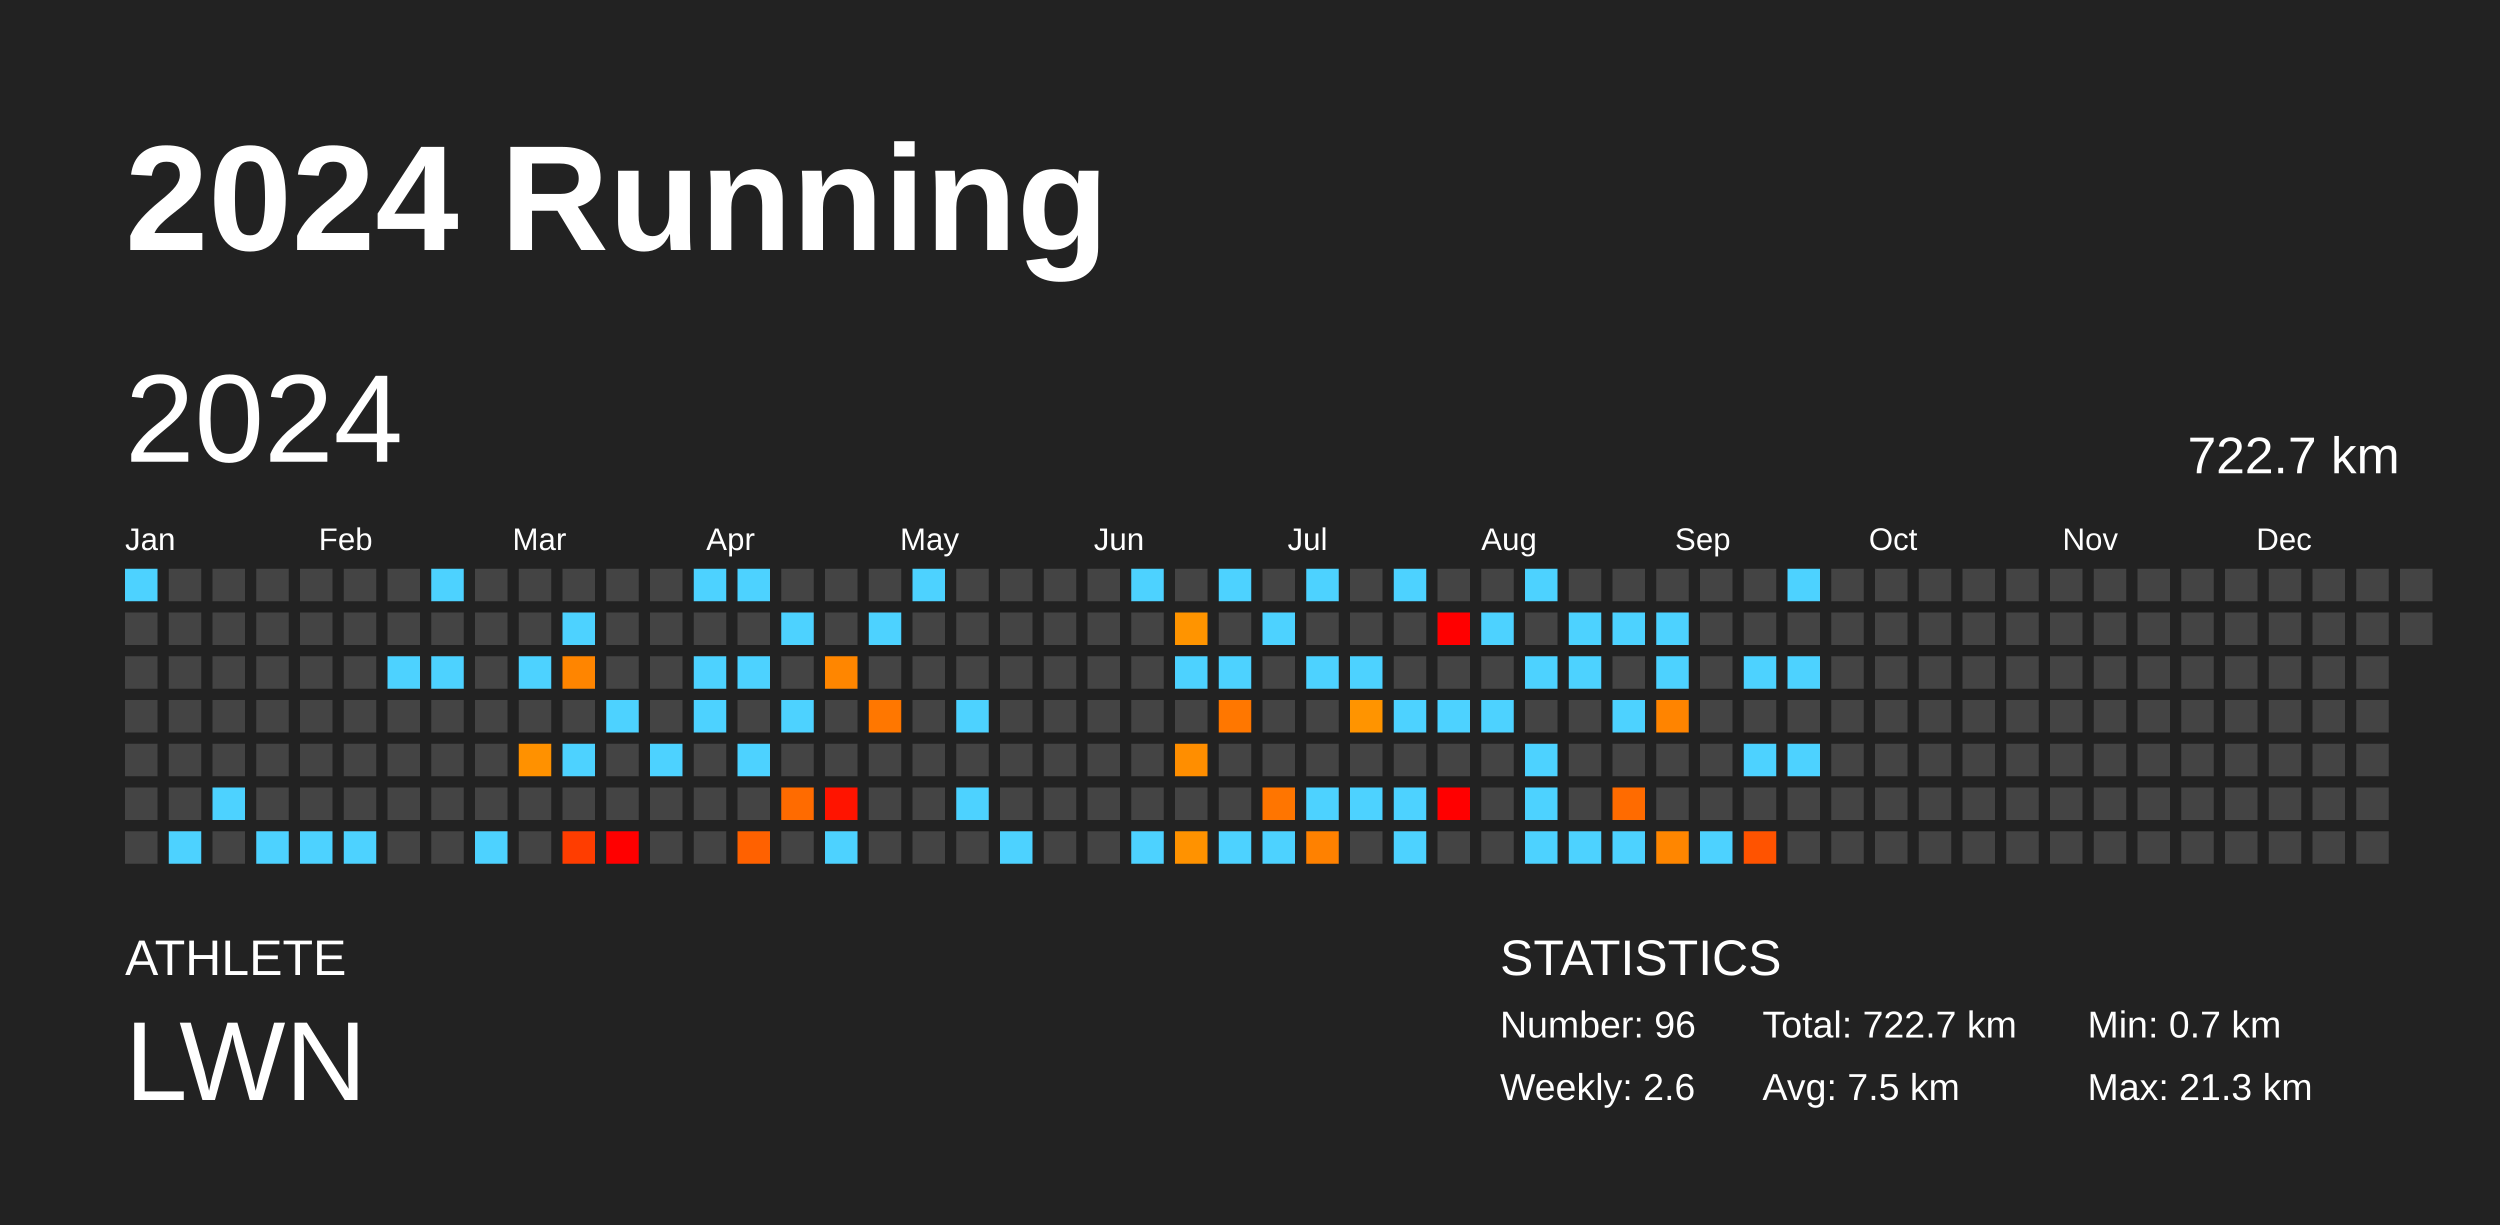
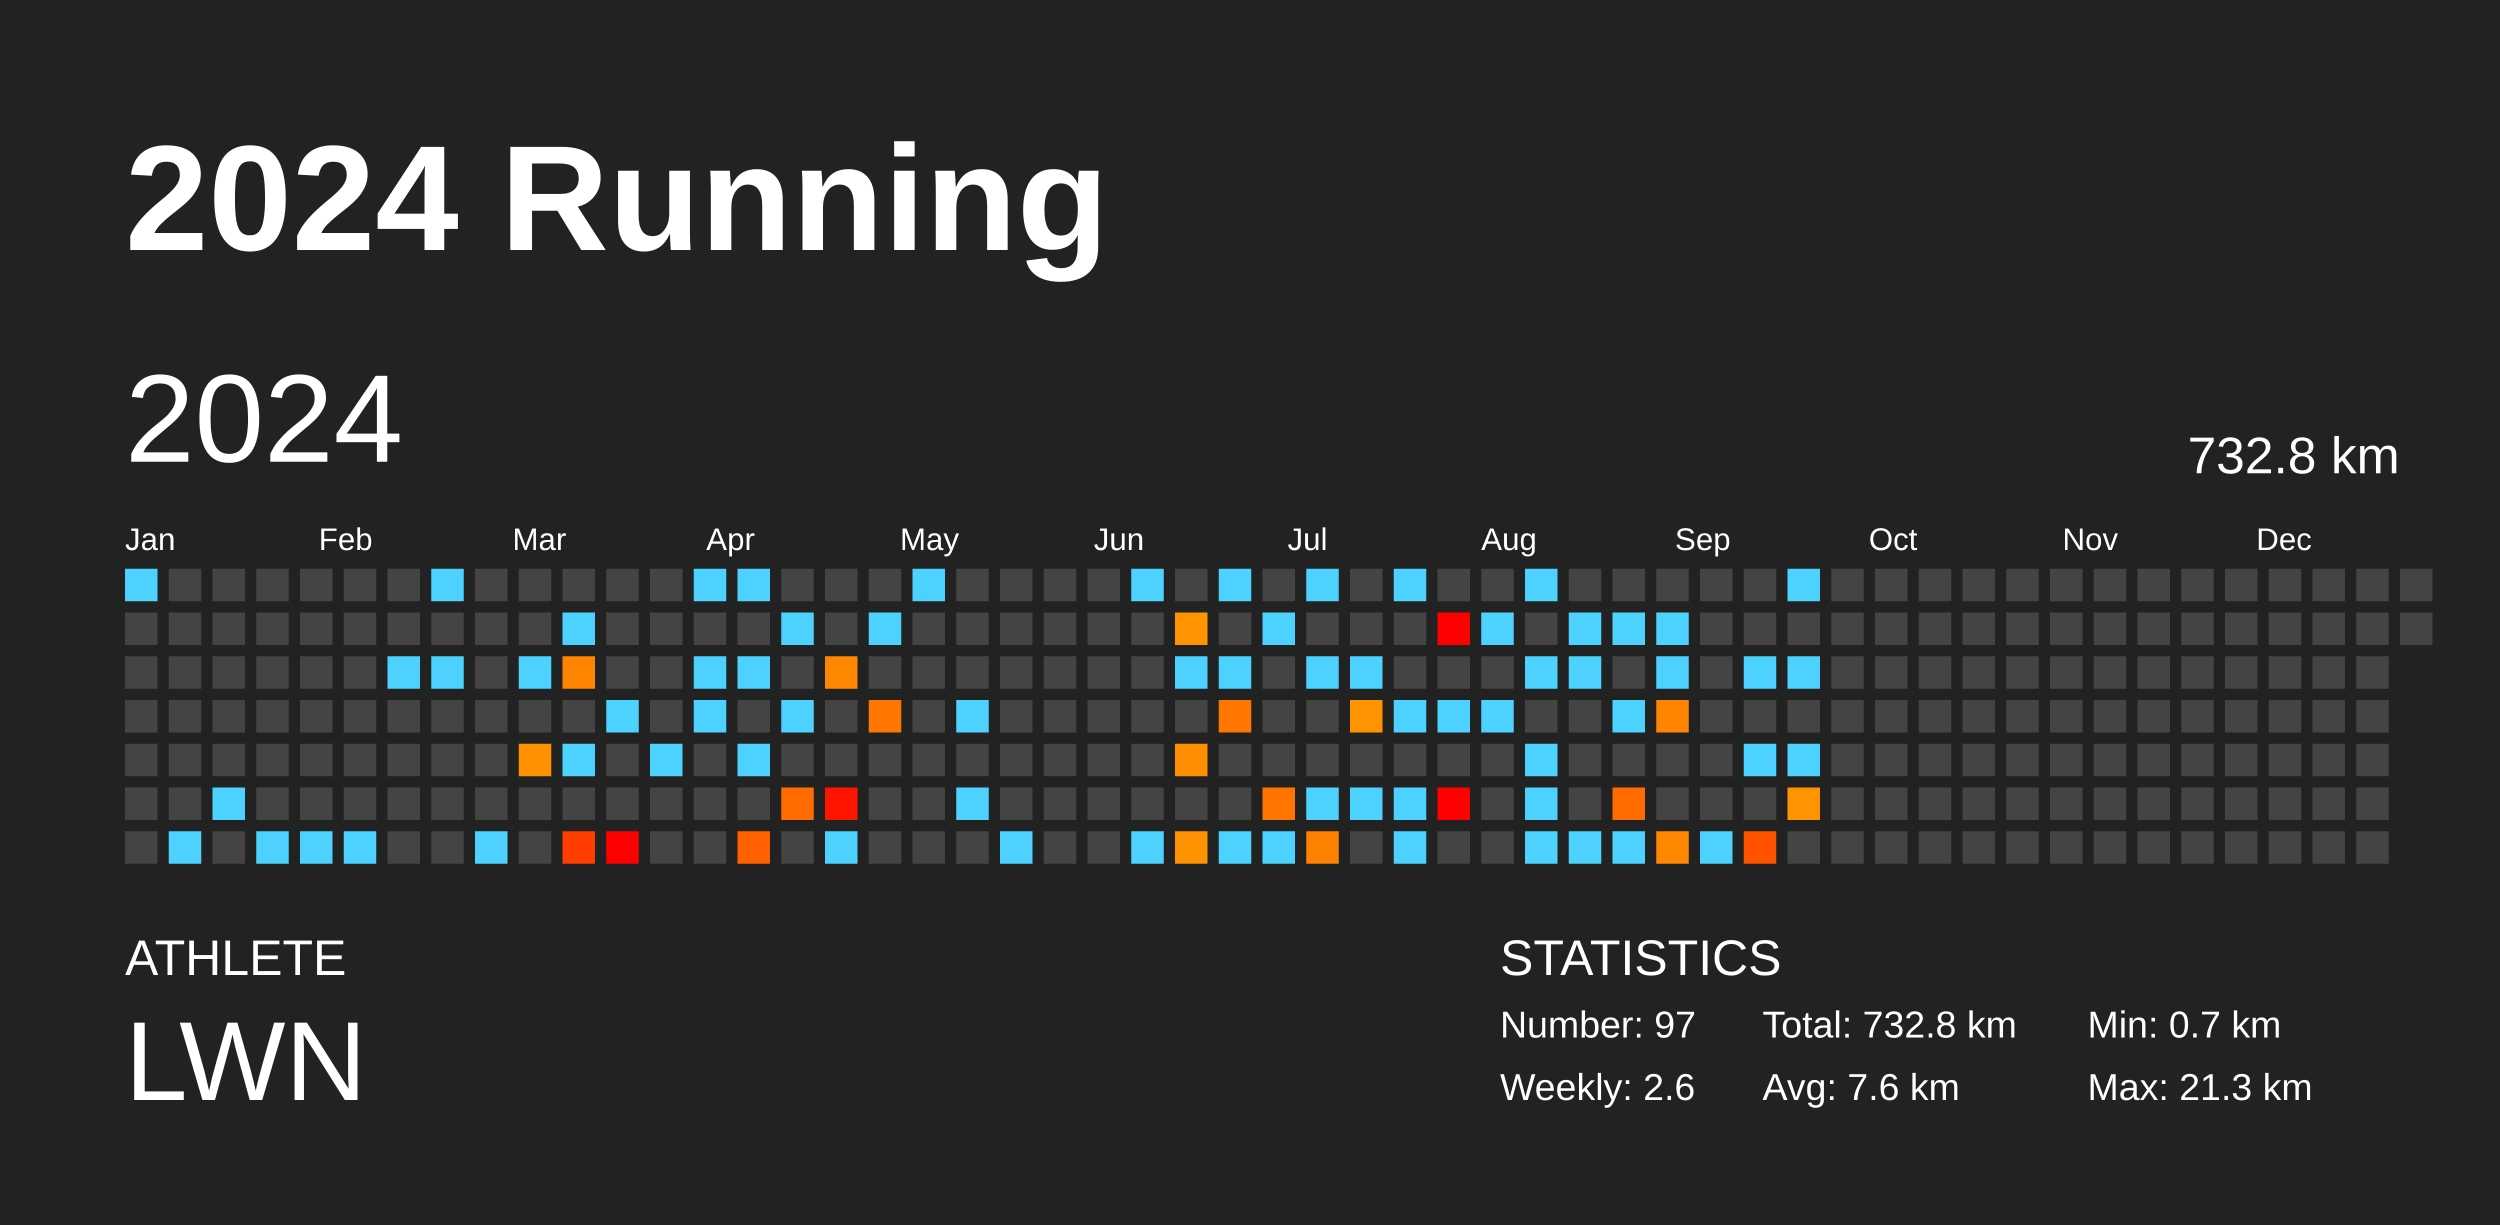
<svg xmlns="http://www.w3.org/2000/svg" baseProfile="full" height="98mm" version="1.1" viewBox="0,0,200,98" width="200mm">
  <defs />
  <rect fill="#222222" height="98" width="200" x="0" y="0" />
  <text fill="#FFFFFF" style="font-size:12px; font-family:Arial; font-weight:bold;" x="10" y="20">2024 Running</text>
  <text fill="#FFFFFF" style="font-size:4px; font-family:Arial" x="10" y="78">ATHLETE</text>
  <text fill="#FFFFFF" style="font-size:9px; font-family:Arial" x="10" y="88">LWN</text>
  <text fill="#FFFFFF" style="font-size:4px; font-family:Arial" x="120" y="78">STATISTICS</text>
-   <text fill="#FFFFFF" style="font-size:3px; font-family:Arial" x="120" y="83">Number: 96</text>
+   <text fill="#FFFFFF" style="font-size:3px; font-family:Arial" x="120" y="83">Number: 97</text>
  <text fill="#FFFFFF" style="font-size:3px; font-family:Arial" x="120" y="88">Weekly: 2.6</text>
-   <text fill="#FFFFFF" style="font-size:3px; font-family:Arial" x="141" y="83">Total: 722.7 km</text>
-   <text fill="#FFFFFF" style="font-size:3px; font-family:Arial" x="141" y="88">Avg: 7.5 km</text>
+   <text fill="#FFFFFF" style="font-size:3px; font-family:Arial" x="141" y="83">Total: 732.8 km</text>
+   <text fill="#FFFFFF" style="font-size:3px; font-family:Arial" x="141" y="88">Avg: 7.6 km</text>
  <text fill="#FFFFFF" style="font-size:3px; font-family:Arial" x="167" y="83">Min: 0.7 km</text>
  <text fill="#FFFFFF" style="font-size:3px; font-family:Arial" x="167" y="88">Max: 21.3 km</text>
  <text dominant-baseline="hanging" fill="#FFFFFF" style="font-size:10.0px; font-family:Arial;" x="10" y="30">2024</text>
-   <text dominant-baseline="hanging" fill="#FFFFFF" style="font-size:4.125px; font-family:Arial;" x="175" y="35">722.7 km</text>
+   <text dominant-baseline="hanging" fill="#FFFFFF" style="font-size:4.125px; font-family:Arial;" x="175" y="35">732.8 km</text>
  <text fill="#FFFFFF" style="font-size:2.5px; font-family:Arial" x="10.0" y="44">Jan</text>
  <text fill="#FFFFFF" style="font-size:2.5px; font-family:Arial" x="25.5" y="44">Feb</text>
  <text fill="#FFFFFF" style="font-size:2.5px; font-family:Arial" x="41.0" y="44">Mar</text>
  <text fill="#FFFFFF" style="font-size:2.5px; font-family:Arial" x="56.5" y="44">Apr</text>
  <text fill="#FFFFFF" style="font-size:2.5px; font-family:Arial" x="72.0" y="44">May</text>
  <text fill="#FFFFFF" style="font-size:2.5px; font-family:Arial" x="87.5" y="44">Jun</text>
  <text fill="#FFFFFF" style="font-size:2.5px; font-family:Arial" x="103.0" y="44">Jul</text>
  <text fill="#FFFFFF" style="font-size:2.5px; font-family:Arial" x="118.5" y="44">Aug</text>
  <text fill="#FFFFFF" style="font-size:2.5px; font-family:Arial" x="134.0" y="44">Sep</text>
  <text fill="#FFFFFF" style="font-size:2.5px; font-family:Arial" x="149.5" y="44">Oct</text>
  <text fill="#FFFFFF" style="font-size:2.5px; font-family:Arial" x="165.0" y="44">Nov</text>
  <text fill="#FFFFFF" style="font-size:2.5px; font-family:Arial" x="180.5" y="44">Dec</text>
  <rect fill="#4dd2ff" height="2.6" width="2.6" x="10.0" y="45.5" />
  <rect fill="#444444" height="2.6" width="2.6" x="10.0" y="49.0" />
  <rect fill="#444444" height="2.6" width="2.6" x="10.0" y="52.5" />
  <rect fill="#444444" height="2.6" width="2.6" x="10.0" y="56.0" />
  <rect fill="#444444" height="2.6" width="2.6" x="10.0" y="59.5" />
  <rect fill="#444444" height="2.6" width="2.6" x="10.0" y="63.0" />
  <rect fill="#444444" height="2.6" width="2.6" x="10.0" y="66.5" />
  <rect fill="#444444" height="2.6" width="2.6" x="13.5" y="45.5" />
  <rect fill="#444444" height="2.6" width="2.6" x="13.5" y="49.0" />
  <rect fill="#444444" height="2.6" width="2.6" x="13.5" y="52.5" />
  <rect fill="#444444" height="2.6" width="2.6" x="13.5" y="56.0" />
  <rect fill="#444444" height="2.6" width="2.6" x="13.5" y="59.5" />
  <rect fill="#444444" height="2.6" width="2.6" x="13.5" y="63.0" />
  <rect fill="#4dd2ff" height="2.6" width="2.6" x="13.5" y="66.5" />
  <rect fill="#444444" height="2.6" width="2.6" x="17.0" y="45.5" />
  <rect fill="#444444" height="2.6" width="2.6" x="17.0" y="49.0" />
  <rect fill="#444444" height="2.6" width="2.6" x="17.0" y="52.5" />
  <rect fill="#444444" height="2.6" width="2.6" x="17.0" y="56.0" />
  <rect fill="#444444" height="2.6" width="2.6" x="17.0" y="59.5" />
  <rect fill="#4dd2ff" height="2.6" width="2.6" x="17.0" y="63.0" />
  <rect fill="#444444" height="2.6" width="2.6" x="17.0" y="66.5" />
  <rect fill="#444444" height="2.6" width="2.6" x="20.5" y="45.5" />
  <rect fill="#444444" height="2.6" width="2.6" x="20.5" y="49.0" />
  <rect fill="#444444" height="2.6" width="2.6" x="20.5" y="52.5" />
  <rect fill="#444444" height="2.6" width="2.6" x="20.5" y="56.0" />
  <rect fill="#444444" height="2.6" width="2.6" x="20.5" y="59.5" />
  <rect fill="#444444" height="2.6" width="2.6" x="20.5" y="63.0" />
  <rect fill="#4dd2ff" height="2.6" width="2.6" x="20.5" y="66.5" />
  <rect fill="#444444" height="2.6" width="2.6" x="24.0" y="45.5" />
  <rect fill="#444444" height="2.6" width="2.6" x="24.0" y="49.0" />
  <rect fill="#444444" height="2.6" width="2.6" x="24.0" y="52.5" />
  <rect fill="#444444" height="2.6" width="2.6" x="24.0" y="56.0" />
  <rect fill="#444444" height="2.6" width="2.6" x="24.0" y="59.5" />
  <rect fill="#444444" height="2.6" width="2.6" x="24.0" y="63.0" />
  <rect fill="#4dd2ff" height="2.6" width="2.6" x="24.0" y="66.5" />
  <rect fill="#444444" height="2.6" width="2.6" x="27.5" y="45.5" />
  <rect fill="#444444" height="2.6" width="2.6" x="27.5" y="49.0" />
  <rect fill="#444444" height="2.6" width="2.6" x="27.5" y="52.5" />
  <rect fill="#444444" height="2.6" width="2.6" x="27.5" y="56.0" />
  <rect fill="#444444" height="2.6" width="2.6" x="27.5" y="59.5" />
  <rect fill="#444444" height="2.6" width="2.6" x="27.5" y="63.0" />
  <rect fill="#4dd2ff" height="2.6" width="2.6" x="27.5" y="66.5" />
  <rect fill="#444444" height="2.6" width="2.6" x="31.0" y="45.5" />
  <rect fill="#444444" height="2.6" width="2.6" x="31.0" y="49.0" />
  <rect fill="#4dd2ff" height="2.6" width="2.6" x="31.0" y="52.5" />
  <rect fill="#444444" height="2.6" width="2.6" x="31.0" y="56.0" />
  <rect fill="#444444" height="2.6" width="2.6" x="31.0" y="59.5" />
  <rect fill="#444444" height="2.6" width="2.6" x="31.0" y="63.0" />
  <rect fill="#444444" height="2.6" width="2.6" x="31.0" y="66.5" />
  <rect fill="#4dd2ff" height="2.6" width="2.6" x="34.5" y="45.5" />
  <rect fill="#444444" height="2.6" width="2.6" x="34.5" y="49.0" />
  <rect fill="#4dd2ff" height="2.6" width="2.6" x="34.5" y="52.5" />
  <rect fill="#444444" height="2.6" width="2.6" x="34.5" y="56.0" />
  <rect fill="#444444" height="2.6" width="2.6" x="34.5" y="59.5" />
  <rect fill="#444444" height="2.6" width="2.6" x="34.5" y="63.0" />
  <rect fill="#444444" height="2.6" width="2.6" x="34.5" y="66.5" />
  <rect fill="#444444" height="2.6" width="2.6" x="38.0" y="45.5" />
  <rect fill="#444444" height="2.6" width="2.6" x="38.0" y="49.0" />
  <rect fill="#444444" height="2.6" width="2.6" x="38.0" y="52.5" />
  <rect fill="#444444" height="2.6" width="2.6" x="38.0" y="56.0" />
  <rect fill="#444444" height="2.6" width="2.6" x="38.0" y="59.5" />
  <rect fill="#444444" height="2.6" width="2.6" x="38.0" y="63.0" />
  <rect fill="#4dd2ff" height="2.6" width="2.6" x="38.0" y="66.5" />
  <rect fill="#444444" height="2.6" width="2.6" x="41.5" y="45.5" />
  <rect fill="#444444" height="2.6" width="2.6" x="41.5" y="49.0" />
  <rect fill="#4dd2ff" height="2.6" width="2.6" x="41.5" y="52.5" />
  <rect fill="#444444" height="2.6" width="2.6" x="41.5" y="56.0" />
  <rect fill="#ff9100" height="2.6" width="2.6" x="41.5" y="59.5" />
  <rect fill="#444444" height="2.6" width="2.6" x="41.5" y="63.0" />
  <rect fill="#444444" height="2.6" width="2.6" x="41.5" y="66.5" />
  <rect fill="#444444" height="2.6" width="2.6" x="45.0" y="45.5" />
  <rect fill="#4dd2ff" height="2.6" width="2.6" x="45.0" y="49.0" />
  <rect fill="#ff8500" height="2.6" width="2.6" x="45.0" y="52.5" />
  <rect fill="#444444" height="2.6" width="2.6" x="45.0" y="56.0" />
  <rect fill="#4dd2ff" height="2.6" width="2.6" x="45.0" y="59.5" />
  <rect fill="#444444" height="2.6" width="2.6" x="45.0" y="63.0" />
  <rect fill="#ff3d00" height="2.6" width="2.6" x="45.0" y="66.5" />
  <rect fill="#444444" height="2.6" width="2.6" x="48.5" y="45.5" />
  <rect fill="#444444" height="2.6" width="2.6" x="48.5" y="49.0" />
  <rect fill="#444444" height="2.6" width="2.6" x="48.5" y="52.5" />
  <rect fill="#4dd2ff" height="2.6" width="2.6" x="48.5" y="56.0" />
  <rect fill="#444444" height="2.6" width="2.6" x="48.5" y="59.5" />
  <rect fill="#444444" height="2.6" width="2.6" x="48.5" y="63.0" />
  <rect fill="red" height="2.6" width="2.6" x="48.5" y="66.5" />
  <rect fill="#444444" height="2.6" width="2.6" x="52.0" y="45.5" />
  <rect fill="#444444" height="2.6" width="2.6" x="52.0" y="49.0" />
  <rect fill="#444444" height="2.6" width="2.6" x="52.0" y="52.5" />
  <rect fill="#444444" height="2.6" width="2.6" x="52.0" y="56.0" />
  <rect fill="#4dd2ff" height="2.6" width="2.6" x="52.0" y="59.5" />
  <rect fill="#444444" height="2.6" width="2.6" x="52.0" y="63.0" />
  <rect fill="#444444" height="2.6" width="2.6" x="52.0" y="66.5" />
  <rect fill="#4dd2ff" height="2.6" width="2.6" x="55.5" y="45.5" />
  <rect fill="#444444" height="2.6" width="2.6" x="55.5" y="49.0" />
  <rect fill="#4dd2ff" height="2.6" width="2.6" x="55.5" y="52.5" />
  <rect fill="#4dd2ff" height="2.6" width="2.6" x="55.5" y="56.0" />
  <rect fill="#444444" height="2.6" width="2.6" x="55.5" y="59.5" />
  <rect fill="#444444" height="2.6" width="2.6" x="55.5" y="63.0" />
  <rect fill="#444444" height="2.6" width="2.6" x="55.5" y="66.5" />
  <rect fill="#4dd2ff" height="2.6" width="2.6" x="59.0" y="45.5" />
  <rect fill="#444444" height="2.6" width="2.6" x="59.0" y="49.0" />
  <rect fill="#4dd2ff" height="2.6" width="2.6" x="59.0" y="52.5" />
  <rect fill="#444444" height="2.6" width="2.6" x="59.0" y="56.0" />
  <rect fill="#4dd2ff" height="2.6" width="2.6" x="59.0" y="59.5" />
  <rect fill="#444444" height="2.6" width="2.6" x="59.0" y="63.0" />
  <rect fill="#ff6100" height="2.6" width="2.6" x="59.0" y="66.5" />
  <rect fill="#444444" height="2.6" width="2.6" x="62.5" y="45.5" />
  <rect fill="#4dd2ff" height="2.6" width="2.6" x="62.5" y="49.0" />
  <rect fill="#444444" height="2.6" width="2.6" x="62.5" y="52.5" />
  <rect fill="#4dd2ff" height="2.6" width="2.6" x="62.5" y="56.0" />
  <rect fill="#444444" height="2.6" width="2.6" x="62.5" y="59.5" />
  <rect fill="#ff6b00" height="2.6" width="2.6" x="62.5" y="63.0" />
  <rect fill="#444444" height="2.6" width="2.6" x="62.5" y="66.5" />
  <rect fill="#444444" height="2.6" width="2.6" x="66.0" y="45.5" />
  <rect fill="#444444" height="2.6" width="2.6" x="66.0" y="49.0" />
  <rect fill="#ff8600" height="2.6" width="2.6" x="66.0" y="52.5" />
  <rect fill="#444444" height="2.6" width="2.6" x="66.0" y="56.0" />
  <rect fill="#444444" height="2.6" width="2.6" x="66.0" y="59.5" />
  <rect fill="#ff1400" height="2.6" width="2.6" x="66.0" y="63.0" />
  <rect fill="#4dd2ff" height="2.6" width="2.6" x="66.0" y="66.5" />
  <rect fill="#444444" height="2.6" width="2.6" x="69.5" y="45.5" />
  <rect fill="#4dd2ff" height="2.6" width="2.6" x="69.5" y="49.0" />
  <rect fill="#444444" height="2.6" width="2.6" x="69.5" y="52.5" />
  <rect fill="#ff7700" height="2.6" width="2.6" x="69.5" y="56.0" />
  <rect fill="#444444" height="2.6" width="2.6" x="69.5" y="59.5" />
  <rect fill="#444444" height="2.6" width="2.6" x="69.5" y="63.0" />
  <rect fill="#444444" height="2.6" width="2.6" x="69.5" y="66.5" />
  <rect fill="#4dd2ff" height="2.6" width="2.6" x="73.0" y="45.5" />
  <rect fill="#444444" height="2.6" width="2.6" x="73.0" y="49.0" />
  <rect fill="#444444" height="2.6" width="2.6" x="73.0" y="52.5" />
  <rect fill="#444444" height="2.6" width="2.6" x="73.0" y="56.0" />
  <rect fill="#444444" height="2.6" width="2.6" x="73.0" y="59.5" />
  <rect fill="#444444" height="2.6" width="2.6" x="73.0" y="63.0" />
  <rect fill="#444444" height="2.6" width="2.6" x="73.0" y="66.5" />
  <rect fill="#444444" height="2.6" width="2.6" x="76.5" y="45.5" />
  <rect fill="#444444" height="2.6" width="2.6" x="76.5" y="49.0" />
  <rect fill="#444444" height="2.6" width="2.6" x="76.5" y="52.5" />
  <rect fill="#4dd2ff" height="2.6" width="2.6" x="76.5" y="56.0" />
  <rect fill="#444444" height="2.6" width="2.6" x="76.5" y="59.5" />
  <rect fill="#4dd2ff" height="2.6" width="2.6" x="76.5" y="63.0" />
  <rect fill="#444444" height="2.6" width="2.6" x="76.5" y="66.5" />
  <rect fill="#444444" height="2.6" width="2.6" x="80.0" y="45.5" />
  <rect fill="#444444" height="2.6" width="2.6" x="80.0" y="49.0" />
  <rect fill="#444444" height="2.6" width="2.6" x="80.0" y="52.5" />
  <rect fill="#444444" height="2.6" width="2.6" x="80.0" y="56.0" />
  <rect fill="#444444" height="2.6" width="2.6" x="80.0" y="59.5" />
  <rect fill="#444444" height="2.6" width="2.6" x="80.0" y="63.0" />
  <rect fill="#4dd2ff" height="2.6" width="2.6" x="80.0" y="66.5" />
  <rect fill="#444444" height="2.6" width="2.6" x="83.5" y="45.5" />
  <rect fill="#444444" height="2.6" width="2.6" x="83.5" y="49.0" />
  <rect fill="#444444" height="2.6" width="2.6" x="83.5" y="52.5" />
  <rect fill="#444444" height="2.6" width="2.6" x="83.5" y="56.0" />
  <rect fill="#444444" height="2.6" width="2.6" x="83.5" y="59.5" />
  <rect fill="#444444" height="2.6" width="2.6" x="83.5" y="63.0" />
  <rect fill="#444444" height="2.6" width="2.6" x="83.5" y="66.5" />
  <rect fill="#444444" height="2.6" width="2.6" x="87.0" y="45.5" />
  <rect fill="#444444" height="2.6" width="2.6" x="87.0" y="49.0" />
  <rect fill="#444444" height="2.6" width="2.6" x="87.0" y="52.5" />
  <rect fill="#444444" height="2.6" width="2.6" x="87.0" y="56.0" />
  <rect fill="#444444" height="2.6" width="2.6" x="87.0" y="59.5" />
  <rect fill="#444444" height="2.6" width="2.6" x="87.0" y="63.0" />
  <rect fill="#444444" height="2.6" width="2.6" x="87.0" y="66.5" />
  <rect fill="#4dd2ff" height="2.6" width="2.6" x="90.5" y="45.5" />
  <rect fill="#444444" height="2.6" width="2.6" x="90.5" y="49.0" />
  <rect fill="#444444" height="2.6" width="2.6" x="90.5" y="52.5" />
  <rect fill="#444444" height="2.6" width="2.6" x="90.5" y="56.0" />
  <rect fill="#444444" height="2.6" width="2.6" x="90.5" y="59.5" />
  <rect fill="#444444" height="2.6" width="2.6" x="90.5" y="63.0" />
  <rect fill="#4dd2ff" height="2.6" width="2.6" x="90.5" y="66.5" />
  <rect fill="#444444" height="2.6" width="2.6" x="94.0" y="45.5" />
  <rect fill="#ff9400" height="2.6" width="2.6" x="94.0" y="49.0" />
  <rect fill="#4dd2ff" height="2.6" width="2.6" x="94.0" y="52.5" />
  <rect fill="#444444" height="2.6" width="2.6" x="94.0" y="56.0" />
  <rect fill="#ff8e00" height="2.6" width="2.6" x="94.0" y="59.5" />
  <rect fill="#444444" height="2.6" width="2.6" x="94.0" y="63.0" />
  <rect fill="#ff9200" height="2.6" width="2.6" x="94.0" y="66.5" />
  <rect fill="#4dd2ff" height="2.6" width="2.6" x="97.5" y="45.5" />
  <rect fill="#444444" height="2.6" width="2.6" x="97.5" y="49.0" />
  <rect fill="#4dd2ff" height="2.6" width="2.6" x="97.5" y="52.5" />
  <rect fill="#ff7700" height="2.6" width="2.6" x="97.5" y="56.0" />
  <rect fill="#444444" height="2.6" width="2.6" x="97.5" y="59.5" />
  <rect fill="#444444" height="2.6" width="2.6" x="97.5" y="63.0" />
  <rect fill="#4dd2ff" height="2.6" width="2.6" x="97.5" y="66.5" />
  <rect fill="#444444" height="2.6" width="2.6" x="101.0" y="45.5" />
  <rect fill="#4dd2ff" height="2.6" width="2.6" x="101.0" y="49.0" />
  <rect fill="#444444" height="2.6" width="2.6" x="101.0" y="52.5" />
  <rect fill="#444444" height="2.6" width="2.6" x="101.0" y="56.0" />
  <rect fill="#444444" height="2.6" width="2.6" x="101.0" y="59.5" />
  <rect fill="#ff7500" height="2.6" width="2.6" x="101.0" y="63.0" />
  <rect fill="#4dd2ff" height="2.6" width="2.6" x="101.0" y="66.5" />
  <rect fill="#4dd2ff" height="2.6" width="2.6" x="104.5" y="45.5" />
  <rect fill="#444444" height="2.6" width="2.6" x="104.5" y="49.0" />
  <rect fill="#4dd2ff" height="2.6" width="2.6" x="104.5" y="52.5" />
  <rect fill="#444444" height="2.6" width="2.6" x="104.5" y="56.0" />
  <rect fill="#444444" height="2.6" width="2.6" x="104.5" y="59.5" />
  <rect fill="#4dd2ff" height="2.6" width="2.6" x="104.5" y="63.0" />
  <rect fill="#ff8100" height="2.6" width="2.6" x="104.5" y="66.5" />
  <rect fill="#444444" height="2.6" width="2.6" x="108.0" y="45.5" />
  <rect fill="#444444" height="2.6" width="2.6" x="108.0" y="49.0" />
  <rect fill="#4dd2ff" height="2.6" width="2.6" x="108.0" y="52.5" />
  <rect fill="#ff9400" height="2.6" width="2.6" x="108.0" y="56.0" />
  <rect fill="#444444" height="2.6" width="2.6" x="108.0" y="59.5" />
  <rect fill="#4dd2ff" height="2.6" width="2.6" x="108.0" y="63.0" />
  <rect fill="#444444" height="2.6" width="2.6" x="108.0" y="66.5" />
  <rect fill="#4dd2ff" height="2.6" width="2.6" x="111.5" y="45.5" />
  <rect fill="#444444" height="2.6" width="2.6" x="111.5" y="49.0" />
  <rect fill="#444444" height="2.6" width="2.6" x="111.5" y="52.5" />
  <rect fill="#4dd2ff" height="2.6" width="2.6" x="111.5" y="56.0" />
  <rect fill="#444444" height="2.6" width="2.6" x="111.5" y="59.5" />
  <rect fill="#4dd2ff" height="2.6" width="2.6" x="111.5" y="63.0" />
  <rect fill="#4dd2ff" height="2.6" width="2.6" x="111.5" y="66.5" />
  <rect fill="#444444" height="2.6" width="2.6" x="115.0" y="45.5" />
  <rect fill="red" height="2.6" width="2.6" x="115.0" y="49.0" />
  <rect fill="#444444" height="2.6" width="2.6" x="115.0" y="52.5" />
  <rect fill="#4dd2ff" height="2.6" width="2.6" x="115.0" y="56.0" />
  <rect fill="#444444" height="2.6" width="2.6" x="115.0" y="59.5" />
  <rect fill="red" height="2.6" width="2.6" x="115.0" y="63.0" />
  <rect fill="#444444" height="2.6" width="2.6" x="115.0" y="66.5" />
  <rect fill="#444444" height="2.6" width="2.6" x="118.5" y="45.5" />
  <rect fill="#4dd2ff" height="2.6" width="2.6" x="118.5" y="49.0" />
  <rect fill="#444444" height="2.6" width="2.6" x="118.5" y="52.5" />
  <rect fill="#4dd2ff" height="2.6" width="2.6" x="118.5" y="56.0" />
  <rect fill="#444444" height="2.6" width="2.6" x="118.5" y="59.5" />
  <rect fill="#444444" height="2.6" width="2.6" x="118.5" y="63.0" />
  <rect fill="#444444" height="2.6" width="2.6" x="118.5" y="66.5" />
  <rect fill="#4dd2ff" height="2.6" width="2.6" x="122.0" y="45.5" />
  <rect fill="#444444" height="2.6" width="2.6" x="122.0" y="49.0" />
  <rect fill="#4dd2ff" height="2.6" width="2.6" x="122.0" y="52.5" />
  <rect fill="#444444" height="2.6" width="2.6" x="122.0" y="56.0" />
  <rect fill="#4dd2ff" height="2.6" width="2.6" x="122.0" y="59.5" />
  <rect fill="#4dd2ff" height="2.6" width="2.6" x="122.0" y="63.0" />
  <rect fill="#4dd2ff" height="2.6" width="2.6" x="122.0" y="66.5" />
  <rect fill="#444444" height="2.6" width="2.6" x="125.5" y="45.5" />
  <rect fill="#4dd2ff" height="2.6" width="2.6" x="125.5" y="49.0" />
  <rect fill="#4dd2ff" height="2.6" width="2.6" x="125.5" y="52.5" />
  <rect fill="#444444" height="2.6" width="2.6" x="125.5" y="56.0" />
  <rect fill="#444444" height="2.6" width="2.6" x="125.5" y="59.5" />
  <rect fill="#444444" height="2.6" width="2.6" x="125.5" y="63.0" />
  <rect fill="#4dd2ff" height="2.6" width="2.6" x="125.5" y="66.5" />
  <rect fill="#444444" height="2.6" width="2.6" x="129.0" y="45.5" />
  <rect fill="#4dd2ff" height="2.6" width="2.6" x="129.0" y="49.0" />
  <rect fill="#444444" height="2.6" width="2.6" x="129.0" y="52.5" />
  <rect fill="#4dd2ff" height="2.6" width="2.6" x="129.0" y="56.0" />
  <rect fill="#444444" height="2.6" width="2.6" x="129.0" y="59.5" />
  <rect fill="#ff6b00" height="2.6" width="2.6" x="129.0" y="63.0" />
  <rect fill="#4dd2ff" height="2.6" width="2.6" x="129.0" y="66.5" />
  <rect fill="#444444" height="2.6" width="2.6" x="132.5" y="45.5" />
  <rect fill="#4dd2ff" height="2.6" width="2.6" x="132.5" y="49.0" />
  <rect fill="#4dd2ff" height="2.6" width="2.6" x="132.5" y="52.5" />
  <rect fill="#ff8400" height="2.6" width="2.6" x="132.5" y="56.0" />
  <rect fill="#444444" height="2.6" width="2.6" x="132.5" y="59.5" />
  <rect fill="#444444" height="2.6" width="2.6" x="132.5" y="63.0" />
  <rect fill="#ff8600" height="2.6" width="2.6" x="132.5" y="66.5" />
  <rect fill="#444444" height="2.6" width="2.6" x="136.0" y="45.5" />
  <rect fill="#444444" height="2.6" width="2.6" x="136.0" y="49.0" />
  <rect fill="#444444" height="2.6" width="2.6" x="136.0" y="52.5" />
  <rect fill="#444444" height="2.6" width="2.6" x="136.0" y="56.0" />
  <rect fill="#444444" height="2.6" width="2.6" x="136.0" y="59.5" />
  <rect fill="#444444" height="2.6" width="2.6" x="136.0" y="63.0" />
  <rect fill="#4dd2ff" height="2.6" width="2.6" x="136.0" y="66.5" />
  <rect fill="#444444" height="2.6" width="2.6" x="139.5" y="45.5" />
  <rect fill="#444444" height="2.6" width="2.6" x="139.5" y="49.0" />
  <rect fill="#4dd2ff" height="2.6" width="2.6" x="139.5" y="52.5" />
  <rect fill="#444444" height="2.6" width="2.6" x="139.5" y="56.0" />
  <rect fill="#4dd2ff" height="2.6" width="2.6" x="139.5" y="59.5" />
  <rect fill="#444444" height="2.6" width="2.6" x="139.5" y="63.0" />
  <rect fill="#ff5300" height="2.6" width="2.6" x="139.5" y="66.5" />
  <rect fill="#4dd2ff" height="2.6" width="2.6" x="143.0" y="45.5" />
  <rect fill="#444444" height="2.6" width="2.6" x="143.0" y="49.0" />
  <rect fill="#4dd2ff" height="2.6" width="2.6" x="143.0" y="52.5" />
  <rect fill="#444444" height="2.6" width="2.6" x="143.0" y="56.0" />
  <rect fill="#4dd2ff" height="2.6" width="2.6" x="143.0" y="59.5" />
-   <rect fill="#444444" height="2.6" width="2.6" x="143.0" y="63.0" />
+   <rect fill="#ff9300" height="2.6" width="2.6" x="143.0" y="63.0" />
  <rect fill="#444444" height="2.6" width="2.6" x="143.0" y="66.5" />
  <rect fill="#444444" height="2.6" width="2.6" x="146.5" y="45.5" />
  <rect fill="#444444" height="2.6" width="2.6" x="146.5" y="49.0" />
  <rect fill="#444444" height="2.6" width="2.6" x="146.5" y="52.5" />
  <rect fill="#444444" height="2.6" width="2.6" x="146.5" y="56.0" />
  <rect fill="#444444" height="2.6" width="2.6" x="146.5" y="59.5" />
  <rect fill="#444444" height="2.6" width="2.6" x="146.5" y="63.0" />
  <rect fill="#444444" height="2.6" width="2.6" x="146.5" y="66.5" />
  <rect fill="#444444" height="2.6" width="2.6" x="150.0" y="45.5" />
  <rect fill="#444444" height="2.6" width="2.6" x="150.0" y="49.0" />
  <rect fill="#444444" height="2.6" width="2.6" x="150.0" y="52.5" />
  <rect fill="#444444" height="2.6" width="2.6" x="150.0" y="56.0" />
  <rect fill="#444444" height="2.6" width="2.6" x="150.0" y="59.5" />
  <rect fill="#444444" height="2.6" width="2.6" x="150.0" y="63.0" />
  <rect fill="#444444" height="2.6" width="2.6" x="150.0" y="66.5" />
  <rect fill="#444444" height="2.6" width="2.6" x="153.5" y="45.5" />
  <rect fill="#444444" height="2.6" width="2.6" x="153.5" y="49.0" />
  <rect fill="#444444" height="2.6" width="2.6" x="153.5" y="52.5" />
  <rect fill="#444444" height="2.6" width="2.6" x="153.5" y="56.0" />
  <rect fill="#444444" height="2.6" width="2.6" x="153.5" y="59.5" />
  <rect fill="#444444" height="2.6" width="2.6" x="153.5" y="63.0" />
  <rect fill="#444444" height="2.6" width="2.6" x="153.5" y="66.5" />
  <rect fill="#444444" height="2.6" width="2.6" x="157.0" y="45.5" />
  <rect fill="#444444" height="2.6" width="2.6" x="157.0" y="49.0" />
  <rect fill="#444444" height="2.6" width="2.6" x="157.0" y="52.5" />
  <rect fill="#444444" height="2.6" width="2.6" x="157.0" y="56.0" />
  <rect fill="#444444" height="2.6" width="2.6" x="157.0" y="59.5" />
  <rect fill="#444444" height="2.6" width="2.6" x="157.0" y="63.0" />
  <rect fill="#444444" height="2.6" width="2.6" x="157.0" y="66.5" />
  <rect fill="#444444" height="2.6" width="2.6" x="160.5" y="45.5" />
  <rect fill="#444444" height="2.6" width="2.6" x="160.5" y="49.0" />
  <rect fill="#444444" height="2.6" width="2.6" x="160.5" y="52.5" />
  <rect fill="#444444" height="2.6" width="2.6" x="160.5" y="56.0" />
  <rect fill="#444444" height="2.6" width="2.6" x="160.5" y="59.5" />
  <rect fill="#444444" height="2.6" width="2.6" x="160.5" y="63.0" />
  <rect fill="#444444" height="2.6" width="2.6" x="160.5" y="66.5" />
  <rect fill="#444444" height="2.6" width="2.6" x="164.0" y="45.5" />
  <rect fill="#444444" height="2.6" width="2.6" x="164.0" y="49.0" />
  <rect fill="#444444" height="2.6" width="2.6" x="164.0" y="52.5" />
  <rect fill="#444444" height="2.6" width="2.6" x="164.0" y="56.0" />
  <rect fill="#444444" height="2.6" width="2.6" x="164.0" y="59.5" />
  <rect fill="#444444" height="2.6" width="2.6" x="164.0" y="63.0" />
  <rect fill="#444444" height="2.6" width="2.6" x="164.0" y="66.5" />
  <rect fill="#444444" height="2.6" width="2.6" x="167.5" y="45.5" />
  <rect fill="#444444" height="2.6" width="2.6" x="167.5" y="49.0" />
  <rect fill="#444444" height="2.6" width="2.6" x="167.5" y="52.5" />
  <rect fill="#444444" height="2.6" width="2.6" x="167.5" y="56.0" />
  <rect fill="#444444" height="2.6" width="2.6" x="167.5" y="59.5" />
  <rect fill="#444444" height="2.6" width="2.6" x="167.5" y="63.0" />
  <rect fill="#444444" height="2.6" width="2.6" x="167.5" y="66.5" />
  <rect fill="#444444" height="2.6" width="2.6" x="171.0" y="45.5" />
  <rect fill="#444444" height="2.6" width="2.6" x="171.0" y="49.0" />
  <rect fill="#444444" height="2.6" width="2.6" x="171.0" y="52.5" />
  <rect fill="#444444" height="2.6" width="2.6" x="171.0" y="56.0" />
  <rect fill="#444444" height="2.6" width="2.6" x="171.0" y="59.5" />
  <rect fill="#444444" height="2.6" width="2.6" x="171.0" y="63.0" />
  <rect fill="#444444" height="2.6" width="2.6" x="171.0" y="66.5" />
  <rect fill="#444444" height="2.6" width="2.6" x="174.5" y="45.5" />
  <rect fill="#444444" height="2.6" width="2.6" x="174.5" y="49.0" />
  <rect fill="#444444" height="2.6" width="2.6" x="174.5" y="52.5" />
  <rect fill="#444444" height="2.6" width="2.6" x="174.5" y="56.0" />
  <rect fill="#444444" height="2.6" width="2.6" x="174.5" y="59.5" />
  <rect fill="#444444" height="2.6" width="2.6" x="174.5" y="63.0" />
  <rect fill="#444444" height="2.6" width="2.6" x="174.5" y="66.5" />
  <rect fill="#444444" height="2.6" width="2.6" x="178.0" y="45.5" />
  <rect fill="#444444" height="2.6" width="2.6" x="178.0" y="49.0" />
  <rect fill="#444444" height="2.6" width="2.6" x="178.0" y="52.5" />
  <rect fill="#444444" height="2.6" width="2.6" x="178.0" y="56.0" />
  <rect fill="#444444" height="2.6" width="2.6" x="178.0" y="59.5" />
  <rect fill="#444444" height="2.6" width="2.6" x="178.0" y="63.0" />
  <rect fill="#444444" height="2.6" width="2.6" x="178.0" y="66.5" />
  <rect fill="#444444" height="2.6" width="2.6" x="181.5" y="45.5" />
  <rect fill="#444444" height="2.6" width="2.6" x="181.5" y="49.0" />
  <rect fill="#444444" height="2.6" width="2.6" x="181.5" y="52.5" />
  <rect fill="#444444" height="2.6" width="2.6" x="181.5" y="56.0" />
  <rect fill="#444444" height="2.6" width="2.6" x="181.5" y="59.5" />
  <rect fill="#444444" height="2.6" width="2.6" x="181.5" y="63.0" />
  <rect fill="#444444" height="2.6" width="2.6" x="181.5" y="66.5" />
  <rect fill="#444444" height="2.6" width="2.6" x="185.0" y="45.5" />
  <rect fill="#444444" height="2.6" width="2.6" x="185.0" y="49.0" />
  <rect fill="#444444" height="2.6" width="2.6" x="185.0" y="52.5" />
  <rect fill="#444444" height="2.6" width="2.6" x="185.0" y="56.0" />
  <rect fill="#444444" height="2.6" width="2.6" x="185.0" y="59.5" />
  <rect fill="#444444" height="2.6" width="2.6" x="185.0" y="63.0" />
  <rect fill="#444444" height="2.6" width="2.6" x="185.0" y="66.5" />
  <rect fill="#444444" height="2.6" width="2.6" x="188.5" y="45.5" />
  <rect fill="#444444" height="2.6" width="2.6" x="188.5" y="49.0" />
  <rect fill="#444444" height="2.6" width="2.6" x="188.5" y="52.5" />
  <rect fill="#444444" height="2.6" width="2.6" x="188.5" y="56.0" />
  <rect fill="#444444" height="2.6" width="2.6" x="188.5" y="59.5" />
  <rect fill="#444444" height="2.6" width="2.6" x="188.5" y="63.0" />
  <rect fill="#444444" height="2.6" width="2.6" x="188.5" y="66.5" />
  <rect fill="#444444" height="2.6" width="2.6" x="192.0" y="45.5" />
  <rect fill="#444444" height="2.6" width="2.6" x="192.0" y="49.0" />
</svg>
